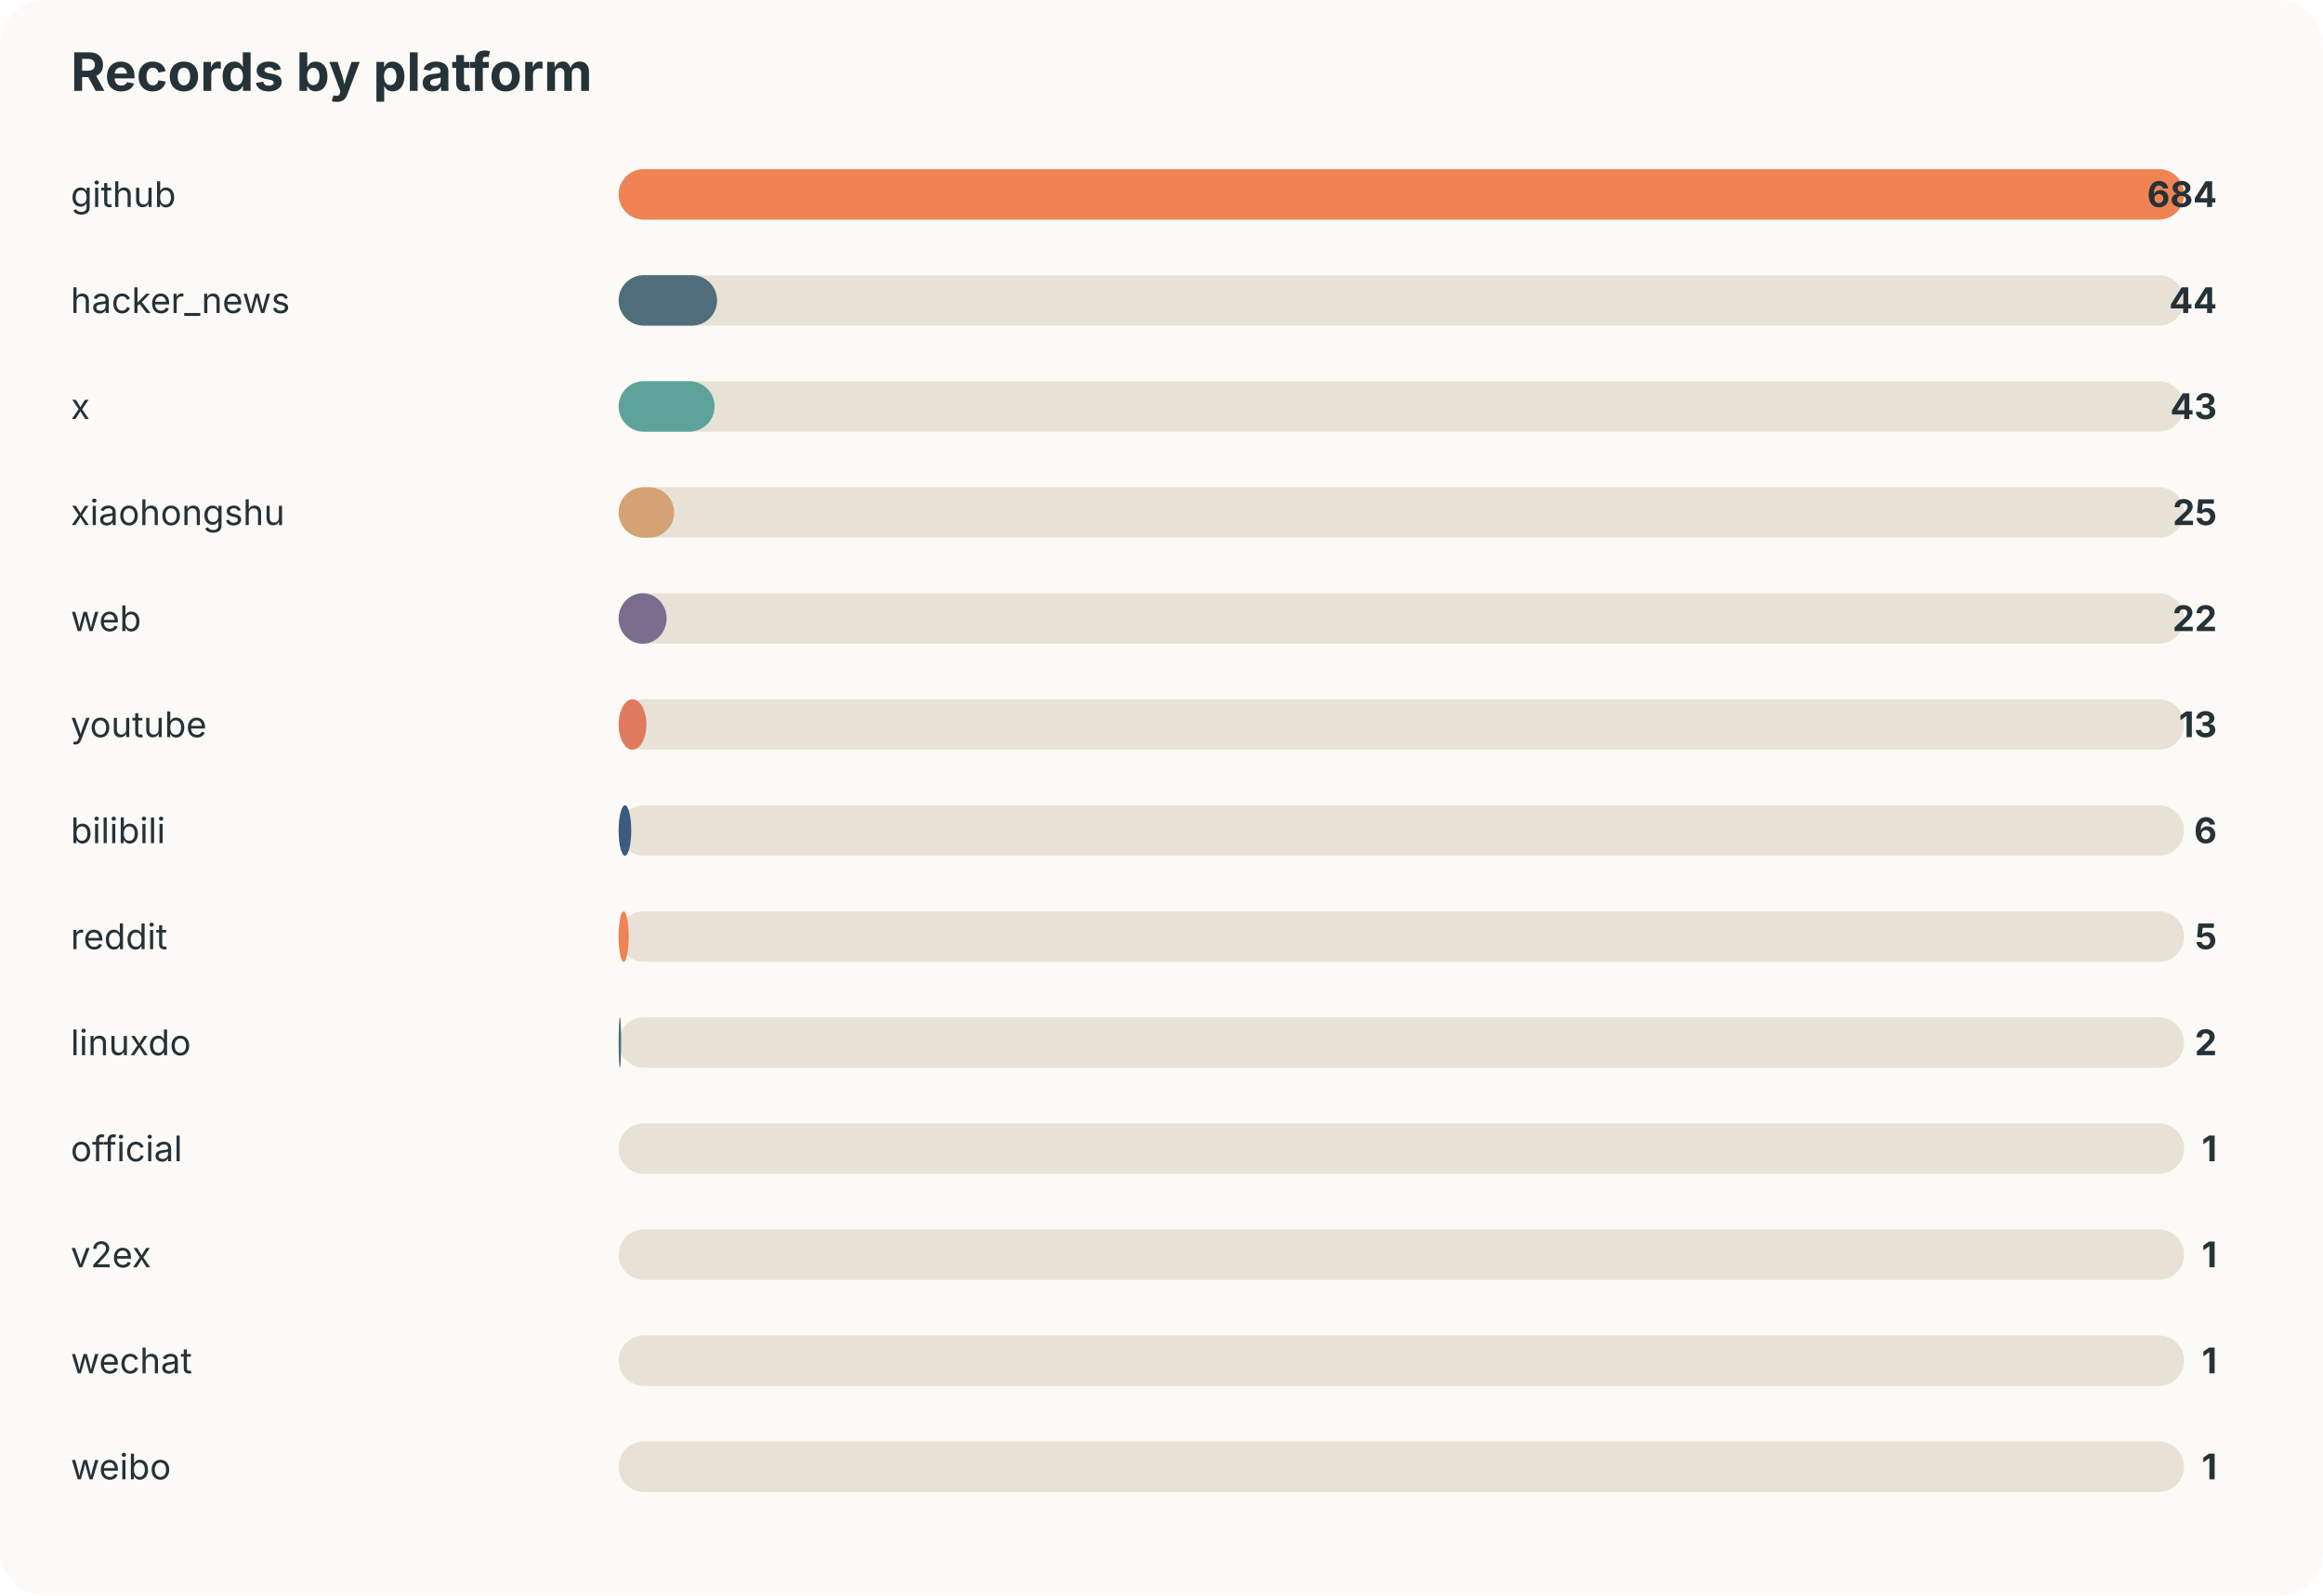
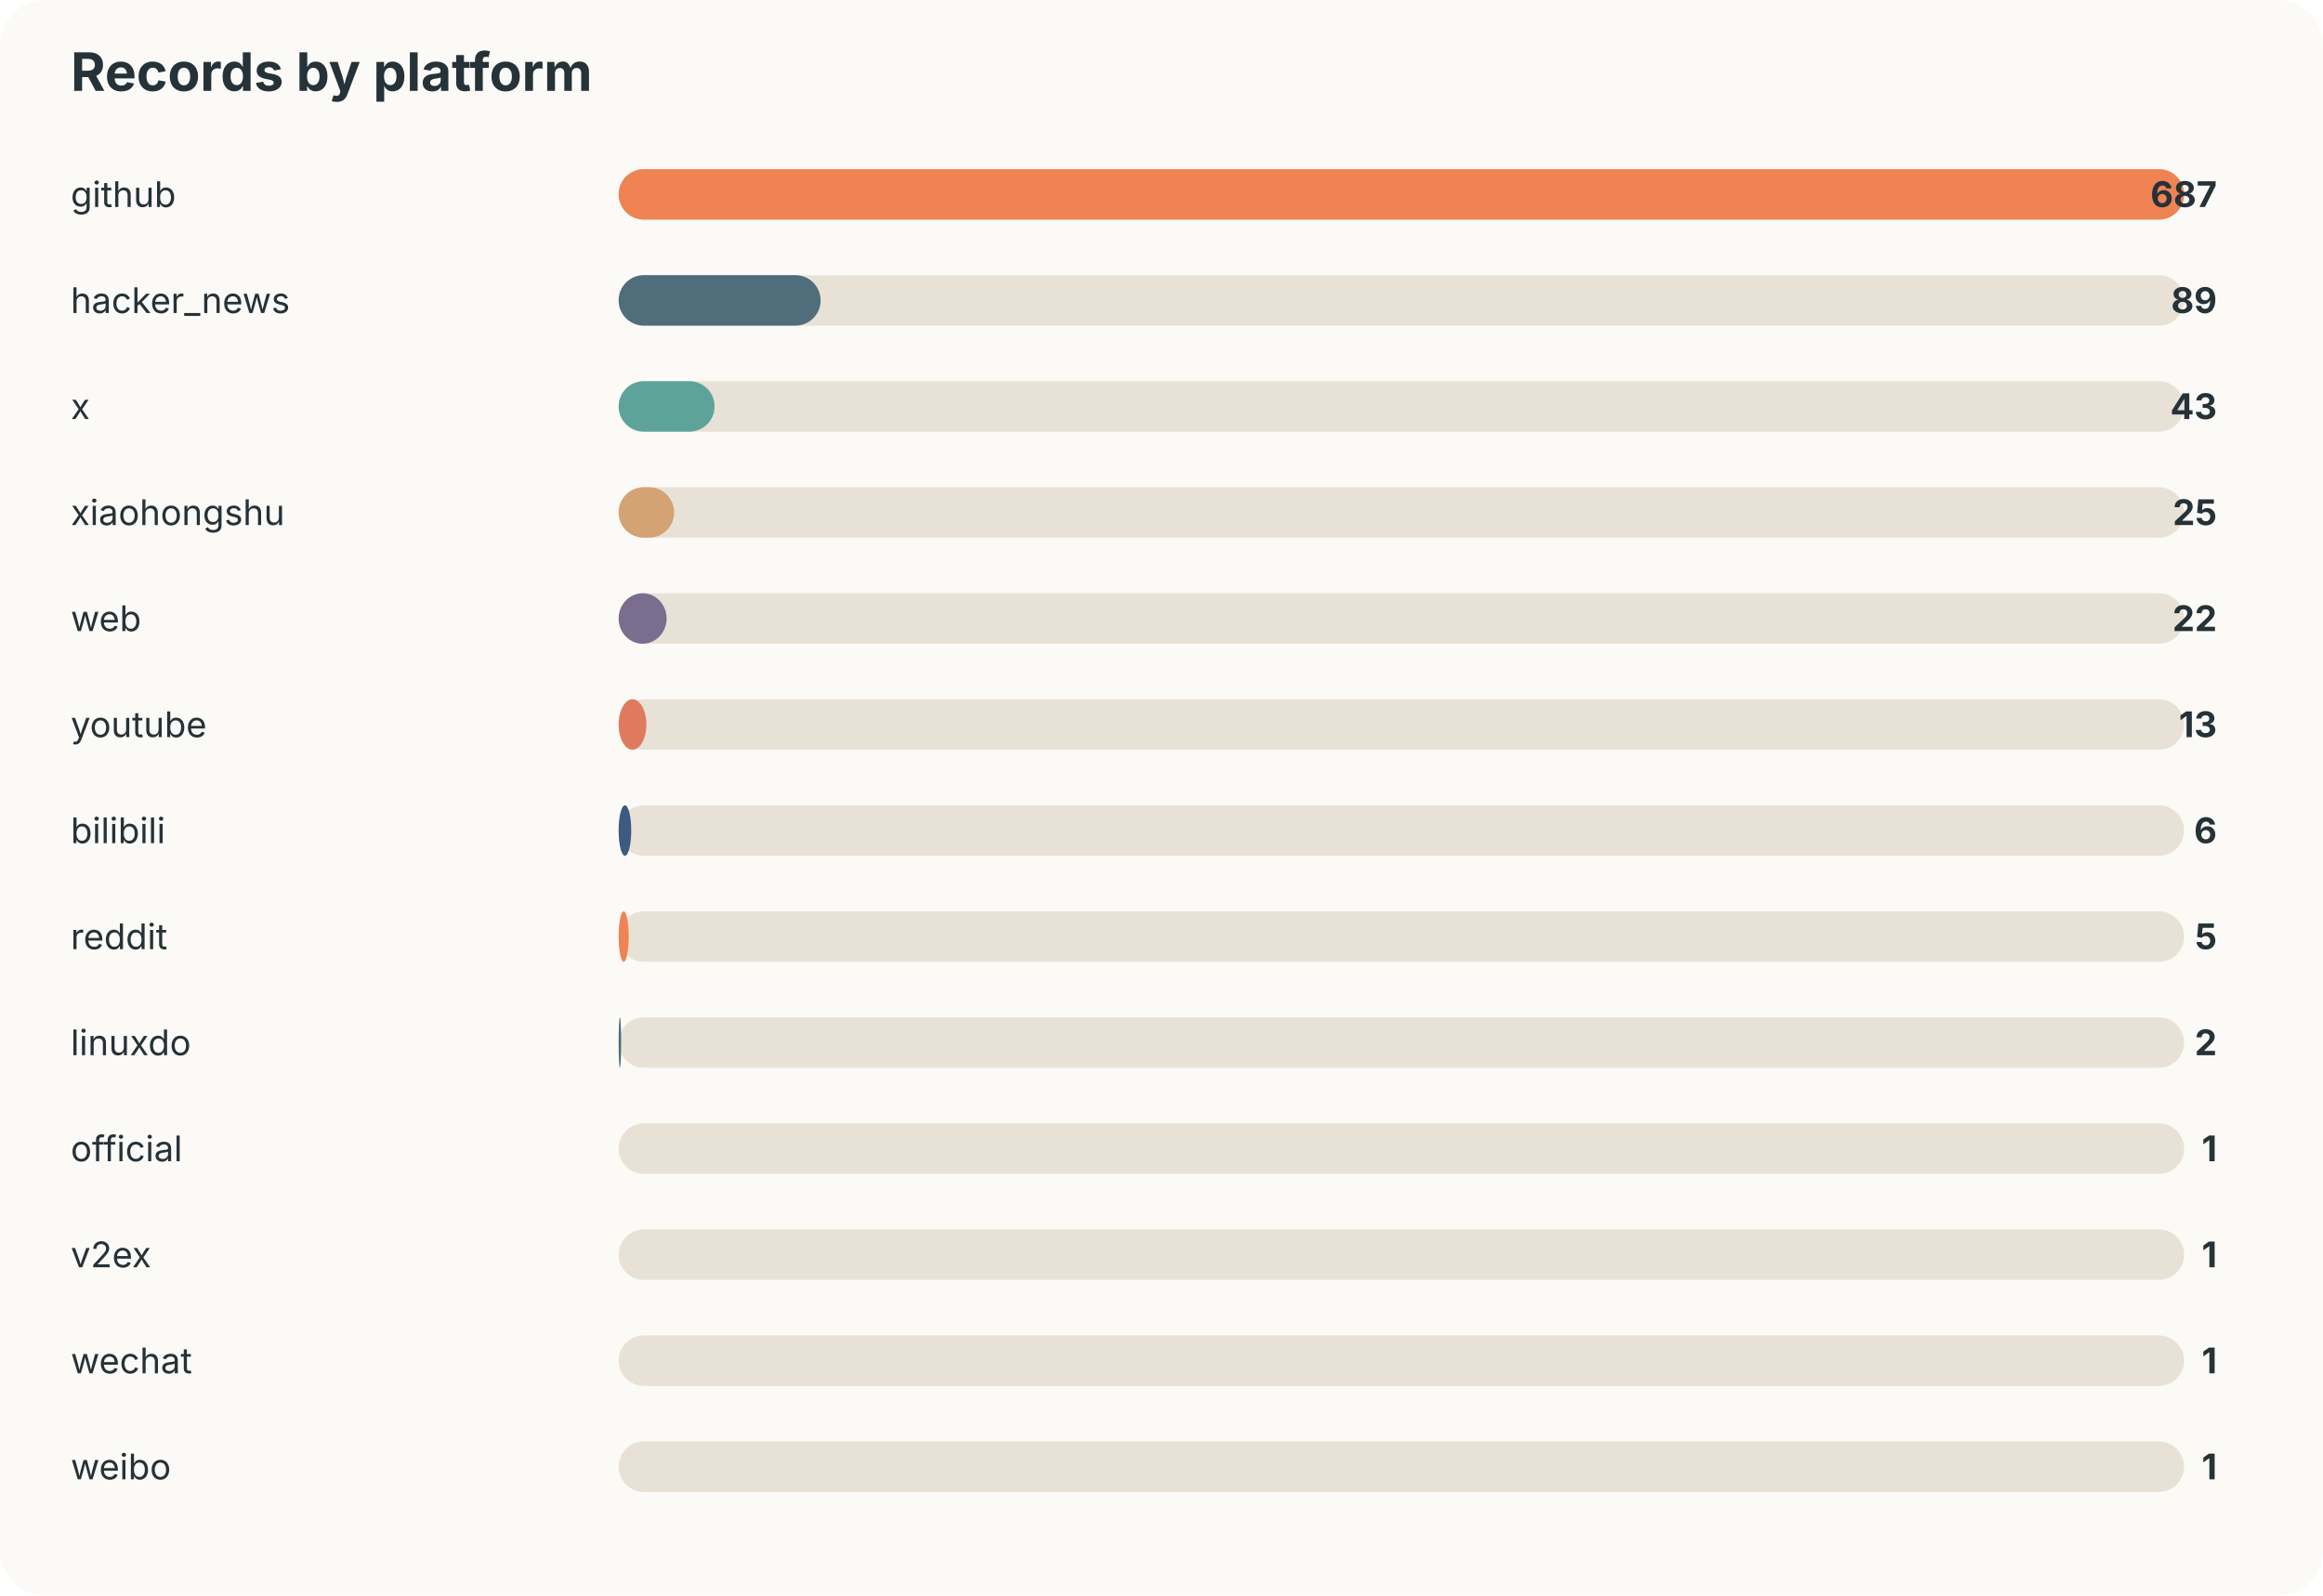
<svg xmlns="http://www.w3.org/2000/svg" width="920" height="632" viewBox="0 0 920 632">
  <style>text{font-family:-apple-system,BlinkMacSystemFont,"Segoe UI",sans-serif;fill:#253237} .muted{fill:#6b7a80;font-size:13px}</style>
  <rect width="100%" height="100%" rx="18" fill="#fbfaf7" />
  <text x="28" y="36" font-size="21" font-weight="700">Records by platform</text>
  <text x="28" y="82" font-size="14">github</text>
  <rect x="245" y="67" width="620" height="20" rx="10" fill="#e8e2d6" />
  <rect x="245" y="67" width="620" height="20" rx="10" fill="#ef8354" />
-   <text x="878" y="82" text-anchor="end" font-size="14" font-weight="700">684</text>
+   <text x="878" y="82" text-anchor="end" font-size="14" font-weight="700">687</text>
  <text x="28" y="124" font-size="14">hacker_news</text>
  <rect x="245" y="109" width="620" height="20" rx="10" fill="#e8e2d6" />
-   <rect x="245" y="109" width="39" height="20" rx="10" fill="#4f6d7a" />
-   <text x="878" y="124" text-anchor="end" font-size="14" font-weight="700">44</text>
+   <rect x="245" y="109" width="80" height="20" rx="10" fill="#4f6d7a" />
+   <text x="878" y="124" text-anchor="end" font-size="14" font-weight="700">89</text>
  <text x="28" y="166" font-size="14">x</text>
  <rect x="245" y="151" width="620" height="20" rx="10" fill="#e8e2d6" />
  <rect x="245" y="151" width="38" height="20" rx="10" fill="#5da399" />
  <text x="878" y="166" text-anchor="end" font-size="14" font-weight="700">43</text>
  <text x="28" y="208" font-size="14">xiaohongshu</text>
  <rect x="245" y="193" width="620" height="20" rx="10" fill="#e8e2d6" />
  <rect x="245" y="193" width="22" height="20" rx="10" fill="#d4a373" />
  <text x="878" y="208" text-anchor="end" font-size="14" font-weight="700">25</text>
  <text x="28" y="250" font-size="14">web</text>
  <rect x="245" y="235" width="620" height="20" rx="10" fill="#e8e2d6" />
  <rect x="245" y="235" width="19" height="20" rx="10" fill="#7b6d8d" />
  <text x="878" y="250" text-anchor="end" font-size="14" font-weight="700">22</text>
  <text x="28" y="292" font-size="14">youtube</text>
  <rect x="245" y="277" width="620" height="20" rx="10" fill="#e8e2d6" />
  <rect x="245" y="277" width="11" height="20" rx="10" fill="#e07a5f" />
  <text x="878" y="292" text-anchor="end" font-size="14" font-weight="700">13</text>
  <text x="28" y="334" font-size="14">bilibili</text>
  <rect x="245" y="319" width="620" height="20" rx="10" fill="#e8e2d6" />
  <rect x="245" y="319" width="5" height="20" rx="10" fill="#3d5a80" />
  <text x="878" y="334" text-anchor="end" font-size="14" font-weight="700">6</text>
  <text x="28" y="376" font-size="14">reddit</text>
  <rect x="245" y="361" width="620" height="20" rx="10" fill="#e8e2d6" />
  <rect x="245" y="361" width="4" height="20" rx="10" fill="#ef8354" />
  <text x="878" y="376" text-anchor="end" font-size="14" font-weight="700">5</text>
  <text x="28" y="418" font-size="14">linuxdo</text>
  <rect x="245" y="403" width="620" height="20" rx="10" fill="#e8e2d6" />
  <rect x="245" y="403" width="1" height="20" rx="10" fill="#4f6d7a" />
  <text x="878" y="418" text-anchor="end" font-size="14" font-weight="700">2</text>
  <text x="28" y="460" font-size="14">official</text>
  <rect x="245" y="445" width="620" height="20" rx="10" fill="#e8e2d6" />
  <rect x="245" y="445" width="0" height="20" rx="10" fill="#5da399" />
  <text x="878" y="460" text-anchor="end" font-size="14" font-weight="700">1</text>
  <text x="28" y="502" font-size="14">v2ex</text>
  <rect x="245" y="487" width="620" height="20" rx="10" fill="#e8e2d6" />
  <rect x="245" y="487" width="0" height="20" rx="10" fill="#d4a373" />
  <text x="878" y="502" text-anchor="end" font-size="14" font-weight="700">1</text>
  <text x="28" y="544" font-size="14">wechat</text>
  <rect x="245" y="529" width="620" height="20" rx="10" fill="#e8e2d6" />
  <rect x="245" y="529" width="0" height="20" rx="10" fill="#7b6d8d" />
  <text x="878" y="544" text-anchor="end" font-size="14" font-weight="700">1</text>
  <text x="28" y="586" font-size="14">weibo</text>
  <rect x="245" y="571" width="620" height="20" rx="10" fill="#e8e2d6" />
  <rect x="245" y="571" width="0" height="20" rx="10" fill="#e07a5f" />
  <text x="878" y="586" text-anchor="end" font-size="14" font-weight="700">1</text>
</svg>
